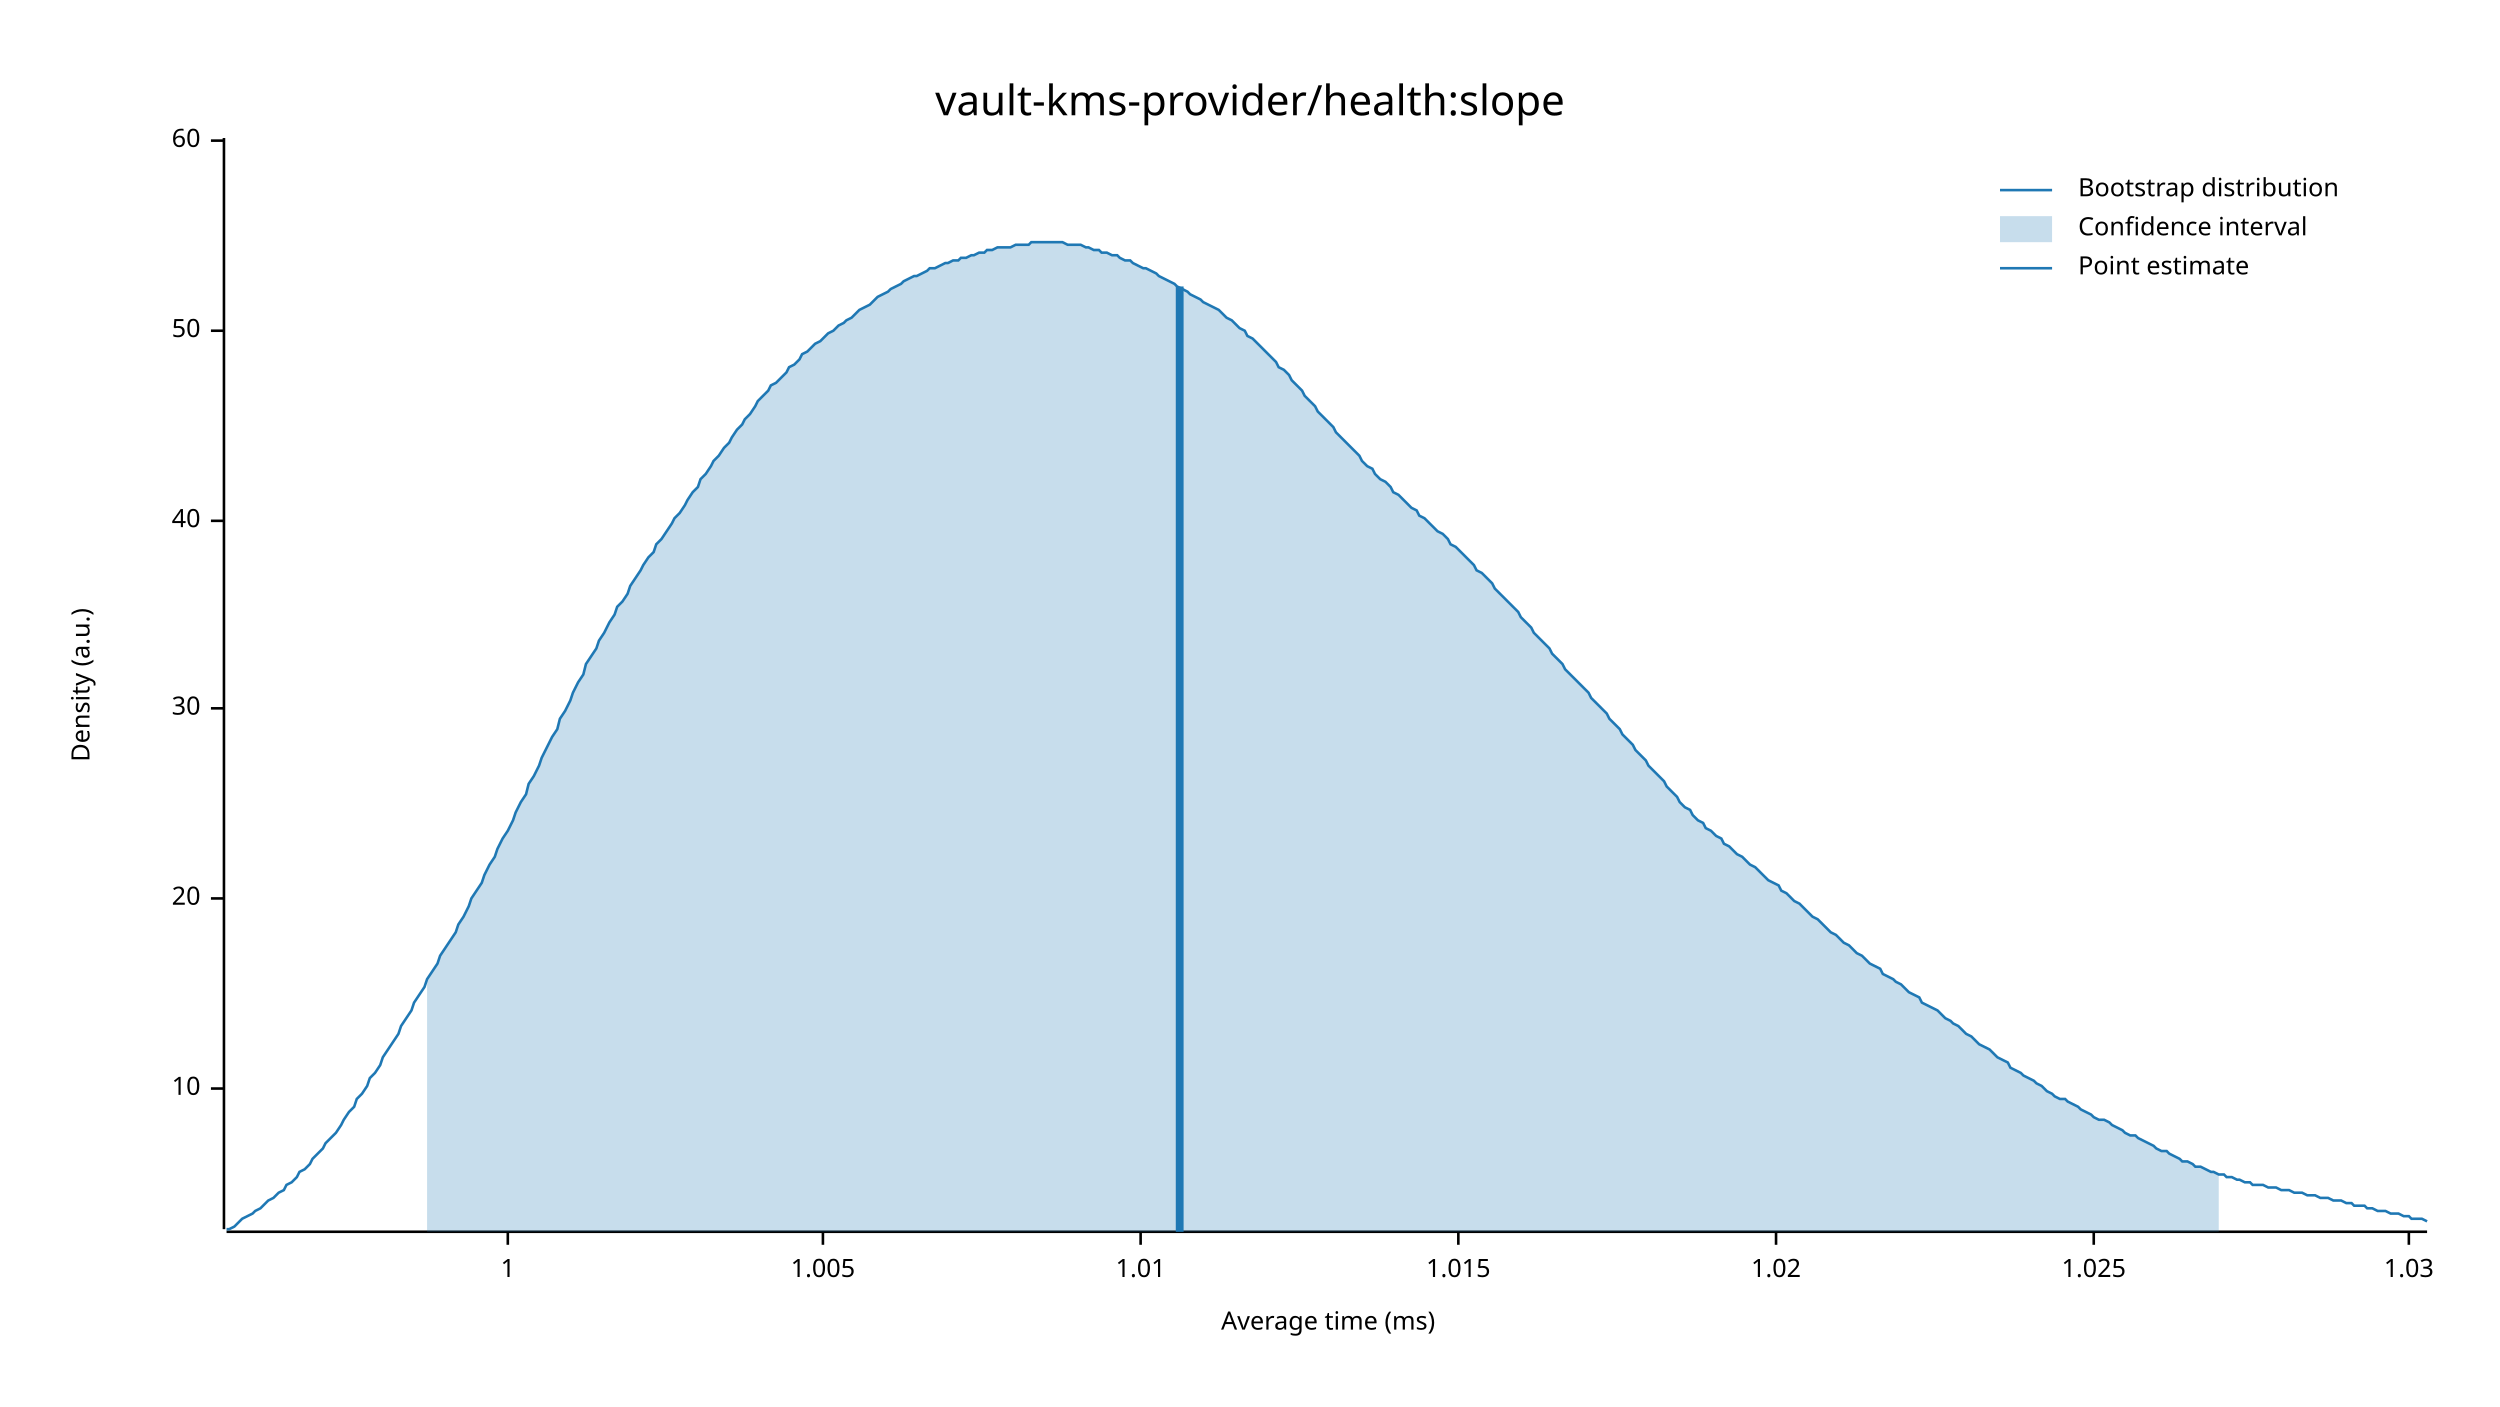
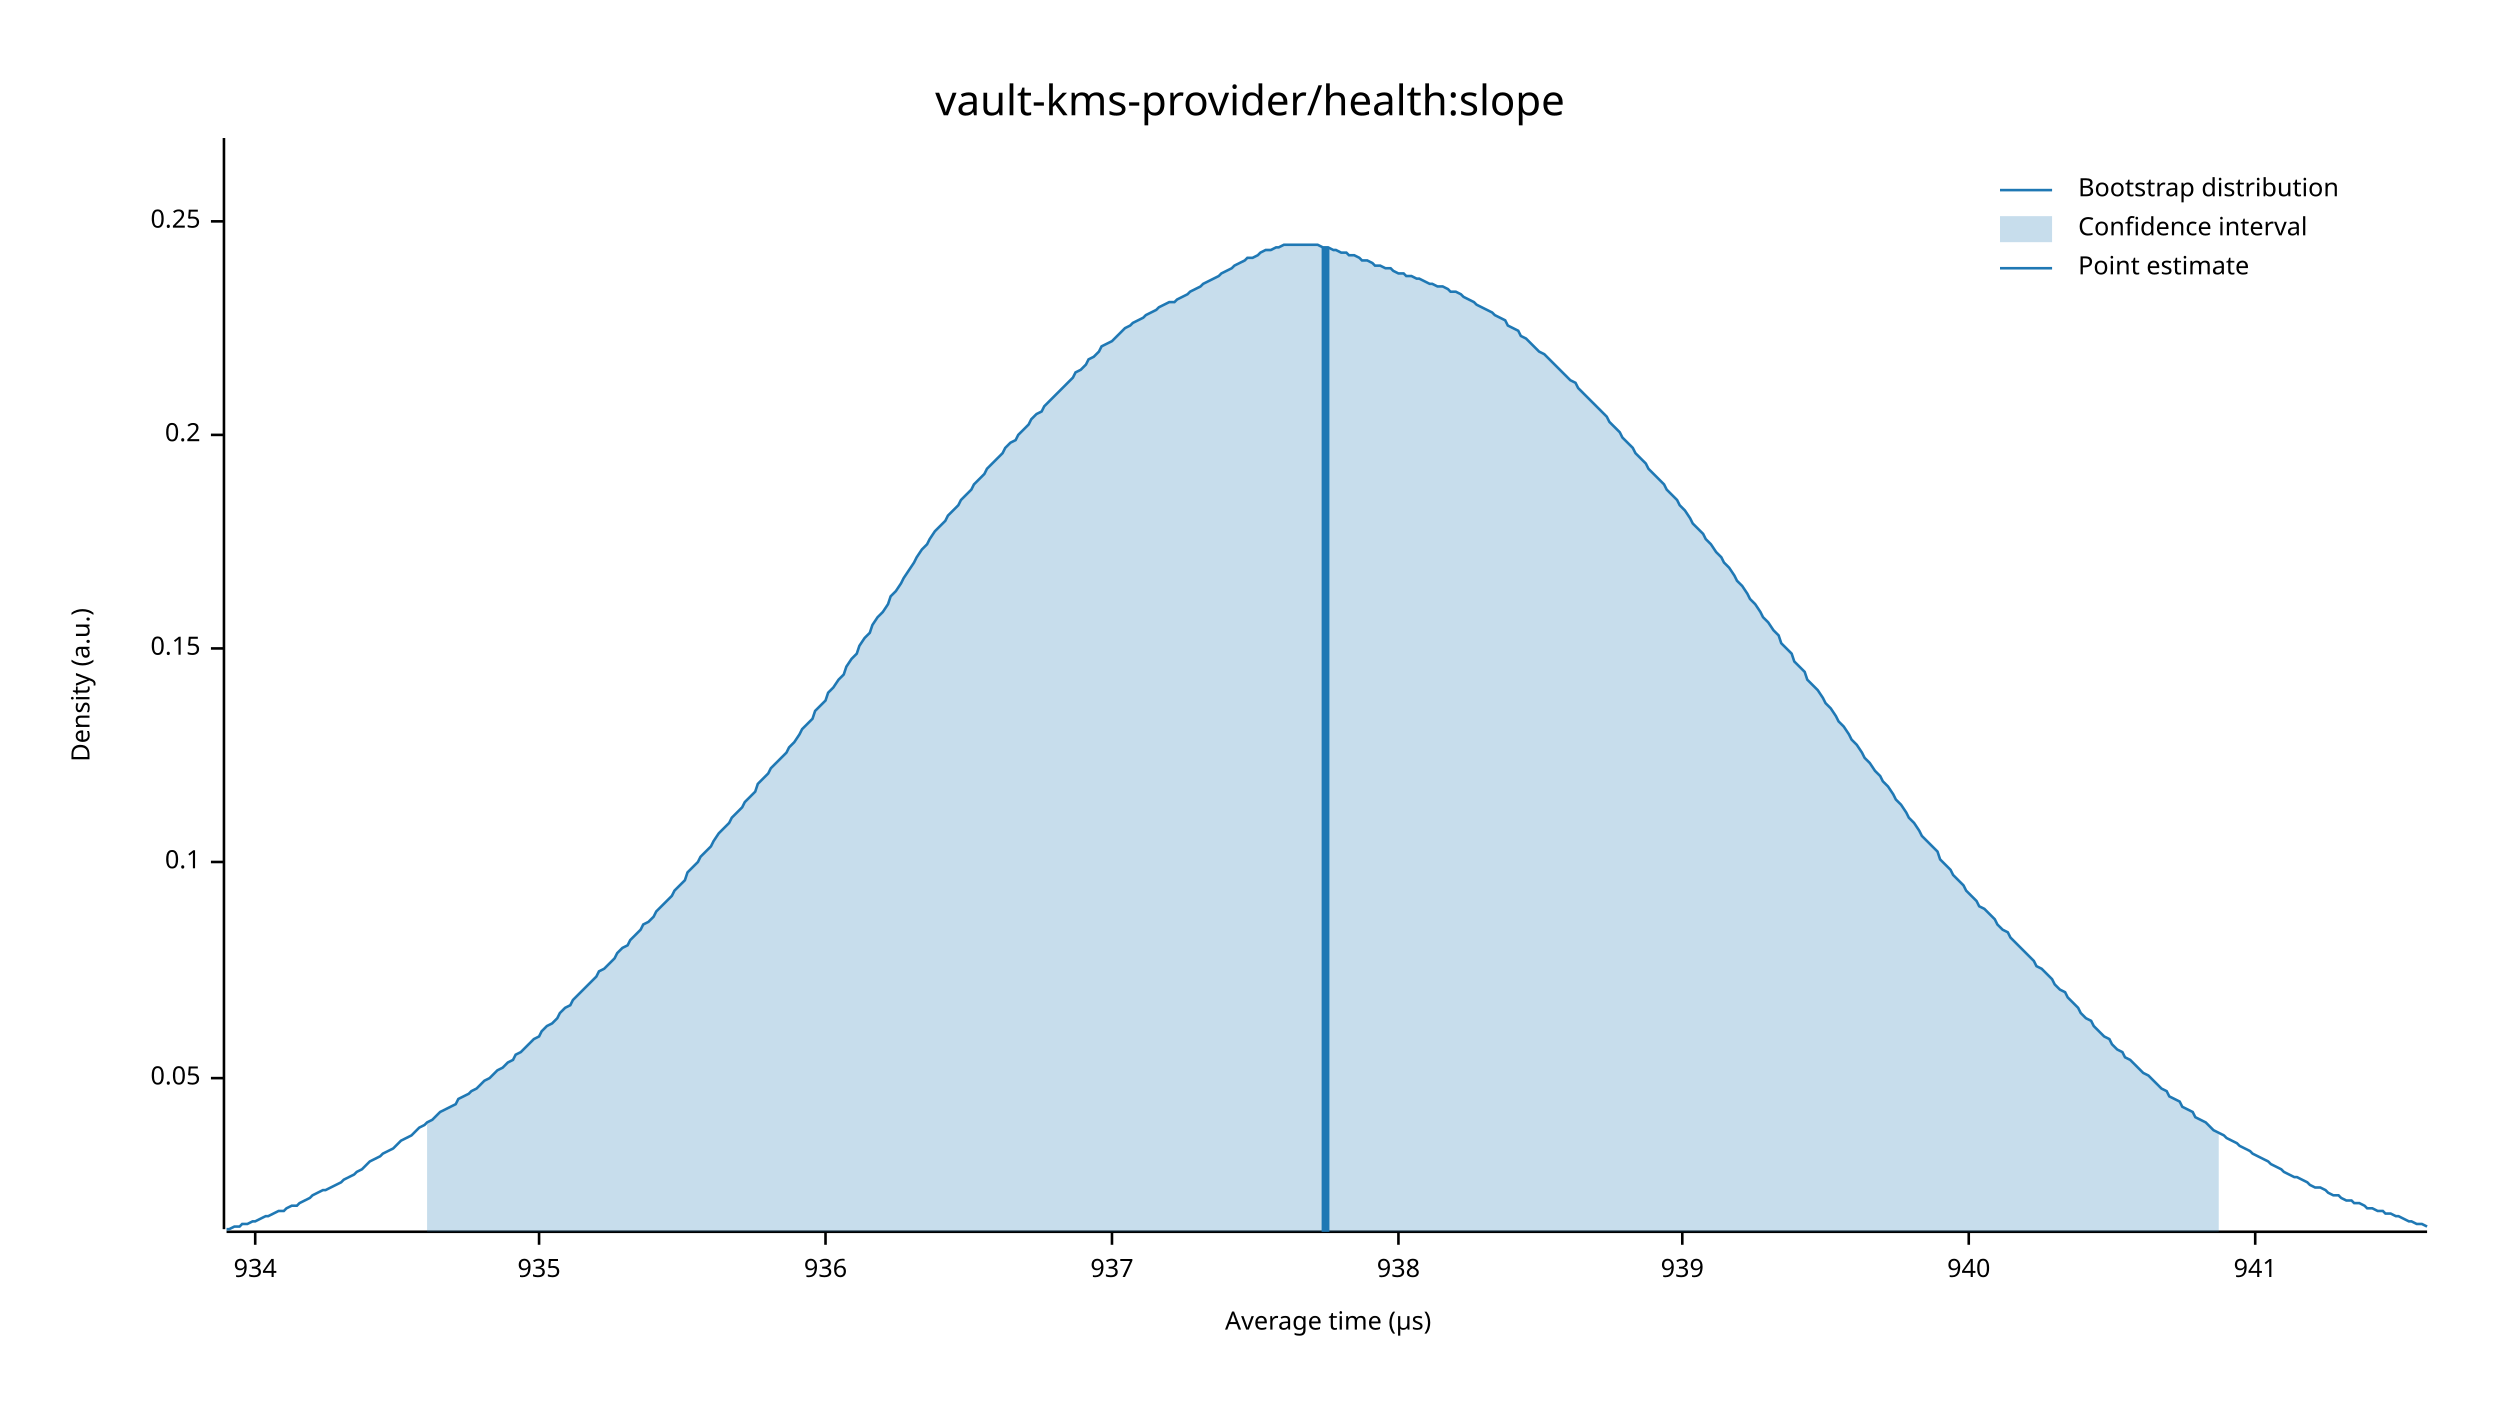
<svg xmlns="http://www.w3.org/2000/svg" width="960" height="540" viewBox="0 0 960 540">
  <text x="480" y="32" dy="0.76em" text-anchor="middle" font-family="sans-serif" font-size="16.129" opacity="1" fill="#000000">
vault-kms-provider/health:slope
</text>
  <text x="27" y="263" dy="0.76em" text-anchor="middle" font-family="sans-serif" font-size="9.677" opacity="1" fill="#000000" transform="rotate(270, 27, 263)">
Density (a.u.)
</text>
  <text x="510" y="513" dy="-0.5ex" text-anchor="middle" font-family="sans-serif" font-size="9.677" opacity="1" fill="#000000">
- Average time (ms)
+ Average time (µs)
</text>
  <polyline fill="none" opacity="1" stroke="#000000" stroke-width="1" points="86,53 86,472 " />
-   <text x="77" y="418" dy="0.5ex" text-anchor="end" font-family="sans-serif" font-size="9.677" opacity="1" fill="#000000">
- 10
+   <text x="77" y="414" dy="0.5ex" text-anchor="end" font-family="sans-serif" font-size="9.677" opacity="1" fill="#000000">
+ 0.05
</text>
-   <polyline fill="none" opacity="1" stroke="#000000" stroke-width="1" points="81,418 86,418 " />
-   <text x="77" y="345" dy="0.5ex" text-anchor="end" font-family="sans-serif" font-size="9.677" opacity="1" fill="#000000">
- 20
+   <polyline fill="none" opacity="1" stroke="#000000" stroke-width="1" points="81,414 86,414 " />
+   <text x="77" y="331" dy="0.5ex" text-anchor="end" font-family="sans-serif" font-size="9.677" opacity="1" fill="#000000">
+ 0.1
</text>
-   <polyline fill="none" opacity="1" stroke="#000000" stroke-width="1" points="81,345 86,345 " />
-   <text x="77" y="272" dy="0.5ex" text-anchor="end" font-family="sans-serif" font-size="9.677" opacity="1" fill="#000000">
- 30
+   <polyline fill="none" opacity="1" stroke="#000000" stroke-width="1" points="81,331 86,331 " />
+   <text x="77" y="249" dy="0.5ex" text-anchor="end" font-family="sans-serif" font-size="9.677" opacity="1" fill="#000000">
+ 0.15
</text>
-   <polyline fill="none" opacity="1" stroke="#000000" stroke-width="1" points="81,272 86,272 " />
-   <text x="77" y="200" dy="0.5ex" text-anchor="end" font-family="sans-serif" font-size="9.677" opacity="1" fill="#000000">
- 40
+   <polyline fill="none" opacity="1" stroke="#000000" stroke-width="1" points="81,249 86,249 " />
+   <text x="77" y="167" dy="0.5ex" text-anchor="end" font-family="sans-serif" font-size="9.677" opacity="1" fill="#000000">
+ 0.2
</text>
-   <polyline fill="none" opacity="1" stroke="#000000" stroke-width="1" points="81,200 86,200 " />
-   <text x="77" y="127" dy="0.5ex" text-anchor="end" font-family="sans-serif" font-size="9.677" opacity="1" fill="#000000">
- 50
+   <polyline fill="none" opacity="1" stroke="#000000" stroke-width="1" points="81,167 86,167 " />
+   <text x="77" y="85" dy="0.5ex" text-anchor="end" font-family="sans-serif" font-size="9.677" opacity="1" fill="#000000">
+ 0.25
</text>
-   <polyline fill="none" opacity="1" stroke="#000000" stroke-width="1" points="81,127 86,127 " />
-   <text x="77" y="54" dy="0.5ex" text-anchor="end" font-family="sans-serif" font-size="9.677" opacity="1" fill="#000000">
- 60
+   <polyline fill="none" opacity="1" stroke="#000000" stroke-width="1" points="81,85 86,85 " />
+   <polyline fill="none" opacity="1" stroke="#000000" stroke-width="1" points="87,473 932,473 " />
+   <text x="98" y="483" dy="0.76em" text-anchor="middle" font-family="sans-serif" font-size="9.677" opacity="1" fill="#000000">
+ 934
</text>
-   <polyline fill="none" opacity="1" stroke="#000000" stroke-width="1" points="81,54 86,54 " />
-   <polyline fill="none" opacity="1" stroke="#000000" stroke-width="1" points="87,473 932,473 " />
-   <text x="195" y="483" dy="0.76em" text-anchor="middle" font-family="sans-serif" font-size="9.677" opacity="1" fill="#000000">
- 1
+   <polyline fill="none" opacity="1" stroke="#000000" stroke-width="1" points="98,473 98,478 " />
+   <text x="207" y="483" dy="0.76em" text-anchor="middle" font-family="sans-serif" font-size="9.677" opacity="1" fill="#000000">
+ 935
</text>
-   <polyline fill="none" opacity="1" stroke="#000000" stroke-width="1" points="195,473 195,478 " />
-   <text x="316" y="483" dy="0.76em" text-anchor="middle" font-family="sans-serif" font-size="9.677" opacity="1" fill="#000000">
- 1.005
+   <polyline fill="none" opacity="1" stroke="#000000" stroke-width="1" points="207,473 207,478 " />
+   <text x="317" y="483" dy="0.76em" text-anchor="middle" font-family="sans-serif" font-size="9.677" opacity="1" fill="#000000">
+ 936
</text>
-   <polyline fill="none" opacity="1" stroke="#000000" stroke-width="1" points="316,473 316,478 " />
-   <text x="438" y="483" dy="0.76em" text-anchor="middle" font-family="sans-serif" font-size="9.677" opacity="1" fill="#000000">
- 1.01
+   <polyline fill="none" opacity="1" stroke="#000000" stroke-width="1" points="317,473 317,478 " />
+   <text x="427" y="483" dy="0.76em" text-anchor="middle" font-family="sans-serif" font-size="9.677" opacity="1" fill="#000000">
+ 937
</text>
-   <polyline fill="none" opacity="1" stroke="#000000" stroke-width="1" points="438,473 438,478 " />
-   <text x="560" y="483" dy="0.76em" text-anchor="middle" font-family="sans-serif" font-size="9.677" opacity="1" fill="#000000">
- 1.015
+   <polyline fill="none" opacity="1" stroke="#000000" stroke-width="1" points="427,473 427,478 " />
+   <text x="537" y="483" dy="0.76em" text-anchor="middle" font-family="sans-serif" font-size="9.677" opacity="1" fill="#000000">
+ 938
</text>
-   <polyline fill="none" opacity="1" stroke="#000000" stroke-width="1" points="560,473 560,478 " />
-   <text x="682" y="483" dy="0.76em" text-anchor="middle" font-family="sans-serif" font-size="9.677" opacity="1" fill="#000000">
- 1.02
+   <polyline fill="none" opacity="1" stroke="#000000" stroke-width="1" points="537,473 537,478 " />
+   <text x="646" y="483" dy="0.76em" text-anchor="middle" font-family="sans-serif" font-size="9.677" opacity="1" fill="#000000">
+ 939
</text>
-   <polyline fill="none" opacity="1" stroke="#000000" stroke-width="1" points="682,473 682,478 " />
-   <text x="804" y="483" dy="0.76em" text-anchor="middle" font-family="sans-serif" font-size="9.677" opacity="1" fill="#000000">
- 1.025
+   <polyline fill="none" opacity="1" stroke="#000000" stroke-width="1" points="646,473 646,478 " />
+   <text x="756" y="483" dy="0.76em" text-anchor="middle" font-family="sans-serif" font-size="9.677" opacity="1" fill="#000000">
+ 940
</text>
-   <polyline fill="none" opacity="1" stroke="#000000" stroke-width="1" points="804,473 804,478 " />
-   <text x="925" y="483" dy="0.76em" text-anchor="middle" font-family="sans-serif" font-size="9.677" opacity="1" fill="#000000">
- 1.03
+   <polyline fill="none" opacity="1" stroke="#000000" stroke-width="1" points="756,473 756,478 " />
+   <text x="866" y="483" dy="0.76em" text-anchor="middle" font-family="sans-serif" font-size="9.677" opacity="1" fill="#000000">
+ 941
</text>
-   <polyline fill="none" opacity="1" stroke="#000000" stroke-width="1" points="925,473 925,478 " />
-   <polyline fill="none" opacity="1" stroke="#1F78B4" stroke-width="1" points="87,472 88,472 90,471 92,469 93,468 95,467 97,466 98,465 100,464 102,462 103,461 105,460 107,458 109,457 110,455 112,454 114,452 115,450 117,449 119,447 120,445 122,443 124,441 125,439 127,437 129,435 131,432 132,430 134,427 136,425 137,422 139,420 141,417 142,414 144,412 146,409 147,406 149,403 151,400 153,397 154,394 156,391 158,388 159,385 161,382 163,379 164,376 166,373 168,370 169,367 171,364 173,361 175,358 176,355 178,352 180,348 181,345 183,342 185,339 186,336 188,332 190,329 191,326 193,322 195,319 197,315 198,312 200,308 202,305 203,301 205,298 207,294 208,291 210,287 212,283 214,280 215,276 217,273 219,269 220,266 222,262 224,259 225,255 227,252 229,249 230,246 232,243 234,239 236,236 237,233 239,231 241,228 242,225 244,222 246,219 247,217 249,214 251,212 252,209 254,207 256,204 258,201 259,199 261,197 263,194 264,192 266,189 268,187 269,184 271,182 273,179 274,177 276,175 278,172 280,170 281,168 283,165 285,163 286,161 288,159 290,156 291,154 293,152 295,150 296,148 298,147 300,145 302,143 303,141 305,140 307,138 308,136 310,135 312,133 313,132 315,131 317,129 318,128 320,127 322,125 324,124 325,123 327,122 329,120 330,119 332,118 334,117 335,116 337,114 339,113 341,112 342,111 344,110 346,109 347,108 349,107 351,106 352,106 354,105 356,104 357,103 359,103 361,102 363,101 364,101 366,100 368,100 369,99 371,99 373,98 374,98 376,97 378,97 379,96 381,96 383,95 385,95 386,95 388,95 390,94 391,94 393,94 395,94 396,93 398,93 400,93 401,93 403,93 405,93 407,93 408,93 410,94 412,94 413,94 415,94 417,95 418,95 420,96 422,96 423,97 425,97 427,98 429,98 430,99 432,100 434,100 435,101 437,102 439,103 440,103 442,104 444,105 445,106 447,107 449,108 451,109 452,110 454,111 456,112 457,113 459,114 461,115 462,116 464,117 466,118 468,119 469,120 471,122 473,123 474,124 476,126 478,127 479,129 481,130 483,132 484,133 486,135 488,137 490,139 491,141 493,142 495,144 496,146 498,148 500,150 501,152 503,154 505,156 506,158 508,160 510,162 512,164 513,166 515,168 517,170 518,171 520,173 522,175 523,177 525,179 527,180 528,182 530,184 532,185 534,187 535,189 537,190 539,192 540,193 542,195 544,196 545,198 547,199 549,201 550,202 552,204 554,205 556,207 557,209 559,210 561,212 562,213 564,215 566,217 567,219 569,220 571,222 573,224 574,226 576,228 578,230 579,231 581,233 583,235 584,237 586,239 588,241 589,243 591,245 593,247 595,249 596,251 598,253 600,255 601,257 603,259 605,261 606,262 608,264 610,266 611,268 613,270 615,272 617,274 618,276 620,278 622,280 623,282 625,284 627,286 628,288 630,290 632,292 633,294 635,296 637,298 639,300 640,302 642,304 644,306 645,308 647,310 649,311 650,313 652,315 654,316 655,318 657,319 659,321 661,322 662,324 664,325 666,327 667,328 669,329 671,331 672,332 674,333 676,335 677,336 679,338 681,339 683,340 684,342 686,343 688,345 689,346 691,347 693,349 694,350 696,352 698,353 700,355 701,356 703,358 705,359 706,360 708,362 710,363 711,364 713,366 715,367 716,368 718,370 720,371 722,372 723,374 725,375 727,376 728,377 730,378 732,380 733,381 735,382 737,383 738,385 740,386 742,387 744,388 745,389 747,391 749,392 750,393 752,394 754,396 755,397 757,398 759,400 760,401 762,402 764,403 766,405 767,406 769,407 771,408 772,410 774,411 776,412 777,413 779,414 781,415 782,416 784,417 786,419 788,420 789,421 791,422 793,422 794,423 796,424 798,425 799,426 801,427 803,428 804,429 806,430 808,430 810,431 811,432 813,433 815,434 816,435 818,436 820,436 821,437 823,438 825,439 827,440 828,441 830,442 832,442 833,443 835,444 837,445 838,446 840,446 842,447 843,448 845,448 847,449 849,450 850,450 852,451 854,451 855,452 857,452 859,453 860,453 862,454 864,454 865,455 867,455 869,455 871,456 872,456 874,456 876,457 877,457 879,457 881,458 882,458 884,458 886,459 887,459 889,459 891,460 893,460 894,460 896,461 898,461 899,461 901,462 903,462 904,463 906,463 908,463 909,464 911,464 913,465 915,465 916,465 918,466 920,466 921,466 923,467 925,467 926,468 928,468 930,468 932,469 " />
-   <polygon opacity="0.25" fill="#1F78B4" points="164,376 166,373 168,370 169,367 171,364 173,361 175,358 176,355 178,352 180,348 181,345 183,342 185,339 186,336 188,332 190,329 191,326 193,322 195,319 197,315 198,312 200,308 202,305 203,301 205,298 207,294 208,291 210,287 212,283 214,280 215,276 217,273 219,269 220,266 222,262 224,259 225,255 227,252 229,249 230,246 232,243 234,239 236,236 237,233 239,231 241,228 242,225 244,222 246,219 247,217 249,214 251,212 252,209 254,207 256,204 258,201 259,199 261,197 263,194 264,192 266,189 268,187 269,184 271,182 273,179 274,177 276,175 278,172 280,170 281,168 283,165 285,163 286,161 288,159 290,156 291,154 293,152 295,150 296,148 298,147 300,145 302,143 303,141 305,140 307,138 308,136 310,135 312,133 313,132 315,131 317,129 318,128 320,127 322,125 324,124 325,123 327,122 329,120 330,119 332,118 334,117 335,116 337,114 339,113 341,112 342,111 344,110 346,109 347,108 349,107 351,106 352,106 354,105 356,104 357,103 359,103 361,102 363,101 364,101 366,100 368,100 369,99 371,99 373,98 374,98 376,97 378,97 379,96 381,96 383,95 385,95 386,95 388,95 390,94 391,94 393,94 395,94 396,93 398,93 400,93 401,93 403,93 405,93 407,93 408,93 410,94 412,94 413,94 415,94 417,95 418,95 420,96 422,96 423,97 425,97 427,98 429,98 430,99 432,100 434,100 435,101 437,102 439,103 440,103 442,104 444,105 445,106 447,107 449,108 451,109 452,110 454,111 456,112 457,113 459,114 461,115 462,116 464,117 466,118 468,119 469,120 471,122 473,123 474,124 476,126 478,127 479,129 481,130 483,132 484,133 486,135 488,137 490,139 491,141 493,142 495,144 496,146 498,148 500,150 501,152 503,154 505,156 506,158 508,160 510,162 512,164 513,166 515,168 517,170 518,171 520,173 522,175 523,177 525,179 527,180 528,182 530,184 532,185 534,187 535,189 537,190 539,192 540,193 542,195 544,196 545,198 547,199 549,201 550,202 552,204 554,205 556,207 557,209 559,210 561,212 562,213 564,215 566,217 567,219 569,220 571,222 573,224 574,226 576,228 578,230 579,231 581,233 583,235 584,237 586,239 588,241 589,243 591,245 593,247 595,249 596,251 598,253 600,255 601,257 603,259 605,261 606,262 608,264 610,266 611,268 613,270 615,272 617,274 618,276 620,278 622,280 623,282 625,284 627,286 628,288 630,290 632,292 633,294 635,296 637,298 639,300 640,302 642,304 644,306 645,308 647,310 649,311 650,313 652,315 654,316 655,318 657,319 659,321 661,322 662,324 664,325 666,327 667,328 669,329 671,331 672,332 674,333 676,335 677,336 679,338 681,339 683,340 684,342 686,343 688,345 689,346 691,347 693,349 694,350 696,352 698,353 700,355 701,356 703,358 705,359 706,360 708,362 710,363 711,364 713,366 715,367 716,368 718,370 720,371 722,372 723,374 725,375 727,376 728,377 730,378 732,380 733,381 735,382 737,383 738,385 740,386 742,387 744,388 745,389 747,391 749,392 750,393 752,394 754,396 755,397 757,398 759,400 760,401 762,402 764,403 766,405 767,406 769,407 771,408 772,410 774,411 776,412 777,413 779,414 781,415 782,416 784,417 786,419 788,420 789,421 791,422 793,422 794,423 796,424 798,425 799,426 801,427 803,428 804,429 806,430 808,430 810,431 811,432 813,433 815,434 816,435 818,436 820,436 821,437 823,438 825,439 827,440 828,441 830,442 832,442 833,443 835,444 837,445 838,446 840,446 842,447 843,448 845,448 847,449 849,450 850,450 852,451 852,473 164,473 " />
-   <polyline fill="none" opacity="1" stroke="#1F78B4" stroke-width="3" points="453,473 453,110 " />
+   <polyline fill="none" opacity="1" stroke="#000000" stroke-width="1" points="866,473 866,478 " />
+   <polyline fill="none" opacity="1" stroke="#1F78B4" stroke-width="1" points="87,472 88,472 90,471 92,471 93,470 95,470 97,469 98,469 100,468 102,467 103,467 105,466 107,465 109,465 110,464 112,463 114,463 115,462 117,461 119,460 120,459 122,458 124,457 125,457 127,456 129,455 131,454 132,453 134,452 136,451 137,450 139,449 141,447 142,446 144,445 146,444 147,443 149,442 151,441 153,439 154,438 156,437 158,436 159,435 161,433 163,432 164,431 166,430 168,428 169,427 171,426 173,425 175,424 176,422 178,421 180,420 181,419 183,418 185,416 186,415 188,414 190,412 191,411 193,410 195,408 197,407 198,405 200,404 202,402 203,401 205,399 207,398 208,396 210,394 212,393 214,391 215,389 217,387 219,386 220,384 222,382 224,380 225,379 227,377 229,375 230,373 232,372 234,370 236,368 237,366 239,364 241,363 242,361 244,359 246,357 247,355 249,354 251,352 252,350 254,348 256,346 258,344 259,342 261,340 263,338 264,335 266,333 268,331 269,329 271,327 273,325 274,323 276,320 278,318 280,316 281,314 283,312 285,310 286,308 288,306 290,304 291,301 293,299 295,297 296,295 298,293 300,291 302,289 303,287 305,285 307,282 308,280 310,278 312,276 313,273 315,271 317,269 318,266 320,264 322,261 324,259 325,256 327,253 329,251 330,248 332,245 334,243 335,240 337,237 339,235 341,232 342,229 344,227 346,224 347,222 349,219 351,216 352,214 354,211 356,209 357,207 359,204 361,202 363,200 364,198 366,196 368,194 369,192 371,190 373,188 374,186 376,184 378,182 379,180 381,178 383,176 385,174 386,172 388,170 390,169 391,167 393,165 395,163 396,161 398,159 400,158 401,156 403,154 405,152 407,150 408,149 410,147 412,145 413,143 415,142 417,140 418,138 420,137 422,135 423,133 425,132 427,131 429,129 430,128 432,126 434,125 435,124 437,123 439,122 440,121 442,120 444,119 445,118 447,117 449,116 451,116 452,115 454,114 456,113 457,112 459,111 461,110 462,109 464,108 466,107 468,106 469,105 471,104 473,103 474,102 476,101 478,100 479,99 481,99 483,98 484,97 486,96 488,96 490,95 491,95 493,94 495,94 496,94 498,94 500,94 501,94 503,94 505,94 506,94 508,95 510,95 512,96 513,96 515,97 517,97 518,98 520,98 522,99 523,100 525,100 527,101 528,102 530,102 532,103 534,103 535,104 537,105 539,105 540,106 542,106 544,107 545,107 547,108 549,109 550,109 552,110 554,110 556,111 557,112 559,112 561,113 562,114 564,115 566,116 567,117 569,118 571,119 573,120 574,121 576,122 578,123 579,125 581,126 583,127 584,129 586,130 588,132 589,133 591,135 593,136 595,138 596,139 598,141 600,143 601,144 603,146 605,147 606,149 608,151 610,153 611,154 613,156 615,158 617,160 618,162 620,164 622,166 623,168 625,170 627,172 628,174 630,176 632,178 633,180 635,182 637,184 639,186 640,188 642,190 644,192 645,194 647,196 649,199 650,201 652,203 654,205 655,207 657,209 659,212 661,214 662,216 664,218 666,221 667,223 669,225 671,228 672,230 674,232 676,235 677,237 679,239 681,242 683,244 684,247 686,249 688,251 689,254 691,256 693,258 694,261 696,263 698,265 700,268 701,270 703,272 705,275 706,277 708,279 710,282 711,284 713,286 715,289 716,291 718,293 720,296 722,298 723,300 725,302 727,305 728,307 730,309 732,312 733,314 735,316 737,319 738,321 740,323 742,325 744,327 745,330 747,332 749,334 750,336 752,338 754,340 755,342 757,344 759,346 760,348 762,349 764,351 766,353 767,355 769,357 771,358 772,360 774,362 776,364 777,365 779,367 781,369 782,371 784,372 786,374 788,376 789,378 791,380 793,381 794,383 796,385 798,387 799,389 801,391 803,392 804,394 806,396 808,398 810,399 811,401 813,403 815,404 816,406 818,407 820,409 821,410 823,412 825,413 827,415 828,416 830,418 832,419 833,421 835,422 837,423 838,425 840,426 842,427 843,429 845,430 847,431 849,433 850,434 852,435 854,436 855,437 857,438 859,439 860,440 862,441 864,442 865,443 867,444 869,445 871,446 872,447 874,448 876,449 877,450 879,451 881,452 882,452 884,453 886,454 887,455 889,456 891,456 893,457 894,458 896,459 898,459 899,460 901,461 903,461 904,462 906,462 908,463 909,464 911,464 913,465 915,465 916,466 918,466 920,467 921,467 923,468 925,469 926,469 928,470 930,470 932,471 " />
+   <polygon opacity="0.25" fill="#1F78B4" points="164,431 166,430 168,428 169,427 171,426 173,425 175,424 176,422 178,421 180,420 181,419 183,418 185,416 186,415 188,414 190,412 191,411 193,410 195,408 197,407 198,405 200,404 202,402 203,401 205,399 207,398 208,396 210,394 212,393 214,391 215,389 217,387 219,386 220,384 222,382 224,380 225,379 227,377 229,375 230,373 232,372 234,370 236,368 237,366 239,364 241,363 242,361 244,359 246,357 247,355 249,354 251,352 252,350 254,348 256,346 258,344 259,342 261,340 263,338 264,335 266,333 268,331 269,329 271,327 273,325 274,323 276,320 278,318 280,316 281,314 283,312 285,310 286,308 288,306 290,304 291,301 293,299 295,297 296,295 298,293 300,291 302,289 303,287 305,285 307,282 308,280 310,278 312,276 313,273 315,271 317,269 318,266 320,264 322,261 324,259 325,256 327,253 329,251 330,248 332,245 334,243 335,240 337,237 339,235 341,232 342,229 344,227 346,224 347,222 349,219 351,216 352,214 354,211 356,209 357,207 359,204 361,202 363,200 364,198 366,196 368,194 369,192 371,190 373,188 374,186 376,184 378,182 379,180 381,178 383,176 385,174 386,172 388,170 390,169 391,167 393,165 395,163 396,161 398,159 400,158 401,156 403,154 405,152 407,150 408,149 410,147 412,145 413,143 415,142 417,140 418,138 420,137 422,135 423,133 425,132 427,131 429,129 430,128 432,126 434,125 435,124 437,123 439,122 440,121 442,120 444,119 445,118 447,117 449,116 451,116 452,115 454,114 456,113 457,112 459,111 461,110 462,109 464,108 466,107 468,106 469,105 471,104 473,103 474,102 476,101 478,100 479,99 481,99 483,98 484,97 486,96 488,96 490,95 491,95 493,94 495,94 496,94 498,94 500,94 501,94 503,94 505,94 506,94 508,95 510,95 512,96 513,96 515,97 517,97 518,98 520,98 522,99 523,100 525,100 527,101 528,102 530,102 532,103 534,103 535,104 537,105 539,105 540,106 542,106 544,107 545,107 547,108 549,109 550,109 552,110 554,110 556,111 557,112 559,112 561,113 562,114 564,115 566,116 567,117 569,118 571,119 573,120 574,121 576,122 578,123 579,125 581,126 583,127 584,129 586,130 588,132 589,133 591,135 593,136 595,138 596,139 598,141 600,143 601,144 603,146 605,147 606,149 608,151 610,153 611,154 613,156 615,158 617,160 618,162 620,164 622,166 623,168 625,170 627,172 628,174 630,176 632,178 633,180 635,182 637,184 639,186 640,188 642,190 644,192 645,194 647,196 649,199 650,201 652,203 654,205 655,207 657,209 659,212 661,214 662,216 664,218 666,221 667,223 669,225 671,228 672,230 674,232 676,235 677,237 679,239 681,242 683,244 684,247 686,249 688,251 689,254 691,256 693,258 694,261 696,263 698,265 700,268 701,270 703,272 705,275 706,277 708,279 710,282 711,284 713,286 715,289 716,291 718,293 720,296 722,298 723,300 725,302 727,305 728,307 730,309 732,312 733,314 735,316 737,319 738,321 740,323 742,325 744,327 745,330 747,332 749,334 750,336 752,338 754,340 755,342 757,344 759,346 760,348 762,349 764,351 766,353 767,355 769,357 771,358 772,360 774,362 776,364 777,365 779,367 781,369 782,371 784,372 786,374 788,376 789,378 791,380 793,381 794,383 796,385 798,387 799,389 801,391 803,392 804,394 806,396 808,398 810,399 811,401 813,403 815,404 816,406 818,407 820,409 821,410 823,412 825,413 827,415 828,416 830,418 832,419 833,421 835,422 837,423 838,425 840,426 842,427 843,429 845,430 847,431 849,433 850,434 852,435 852,473 164,473 " />
+   <polyline fill="none" opacity="1" stroke="#1F78B4" stroke-width="3" points="509,473 509,95 " />
  <text x="798" y="68" dy="0.76em" text-anchor="start" font-family="sans-serif" font-size="9.677" opacity="1" fill="#000000">
Bootstrap distribution
</text>
  <text x="798" y="83" dy="0.76em" text-anchor="start" font-family="sans-serif" font-size="9.677" opacity="1" fill="#000000">
Confidence interval
</text>
  <text x="798" y="98" dy="0.76em" text-anchor="start" font-family="sans-serif" font-size="9.677" opacity="1" fill="#000000">
Point estimate
</text>
  <polyline fill="none" opacity="1" stroke="#1F78B4" stroke-width="1" points="768,73 788,73 " />
  <rect x="768" y="83" width="20" height="10" opacity="0.25" fill="#1F78B4" stroke="none" />
  <polyline fill="none" opacity="1" stroke="#1F78B4" stroke-width="1" points="768,103 788,103 " />
</svg>
